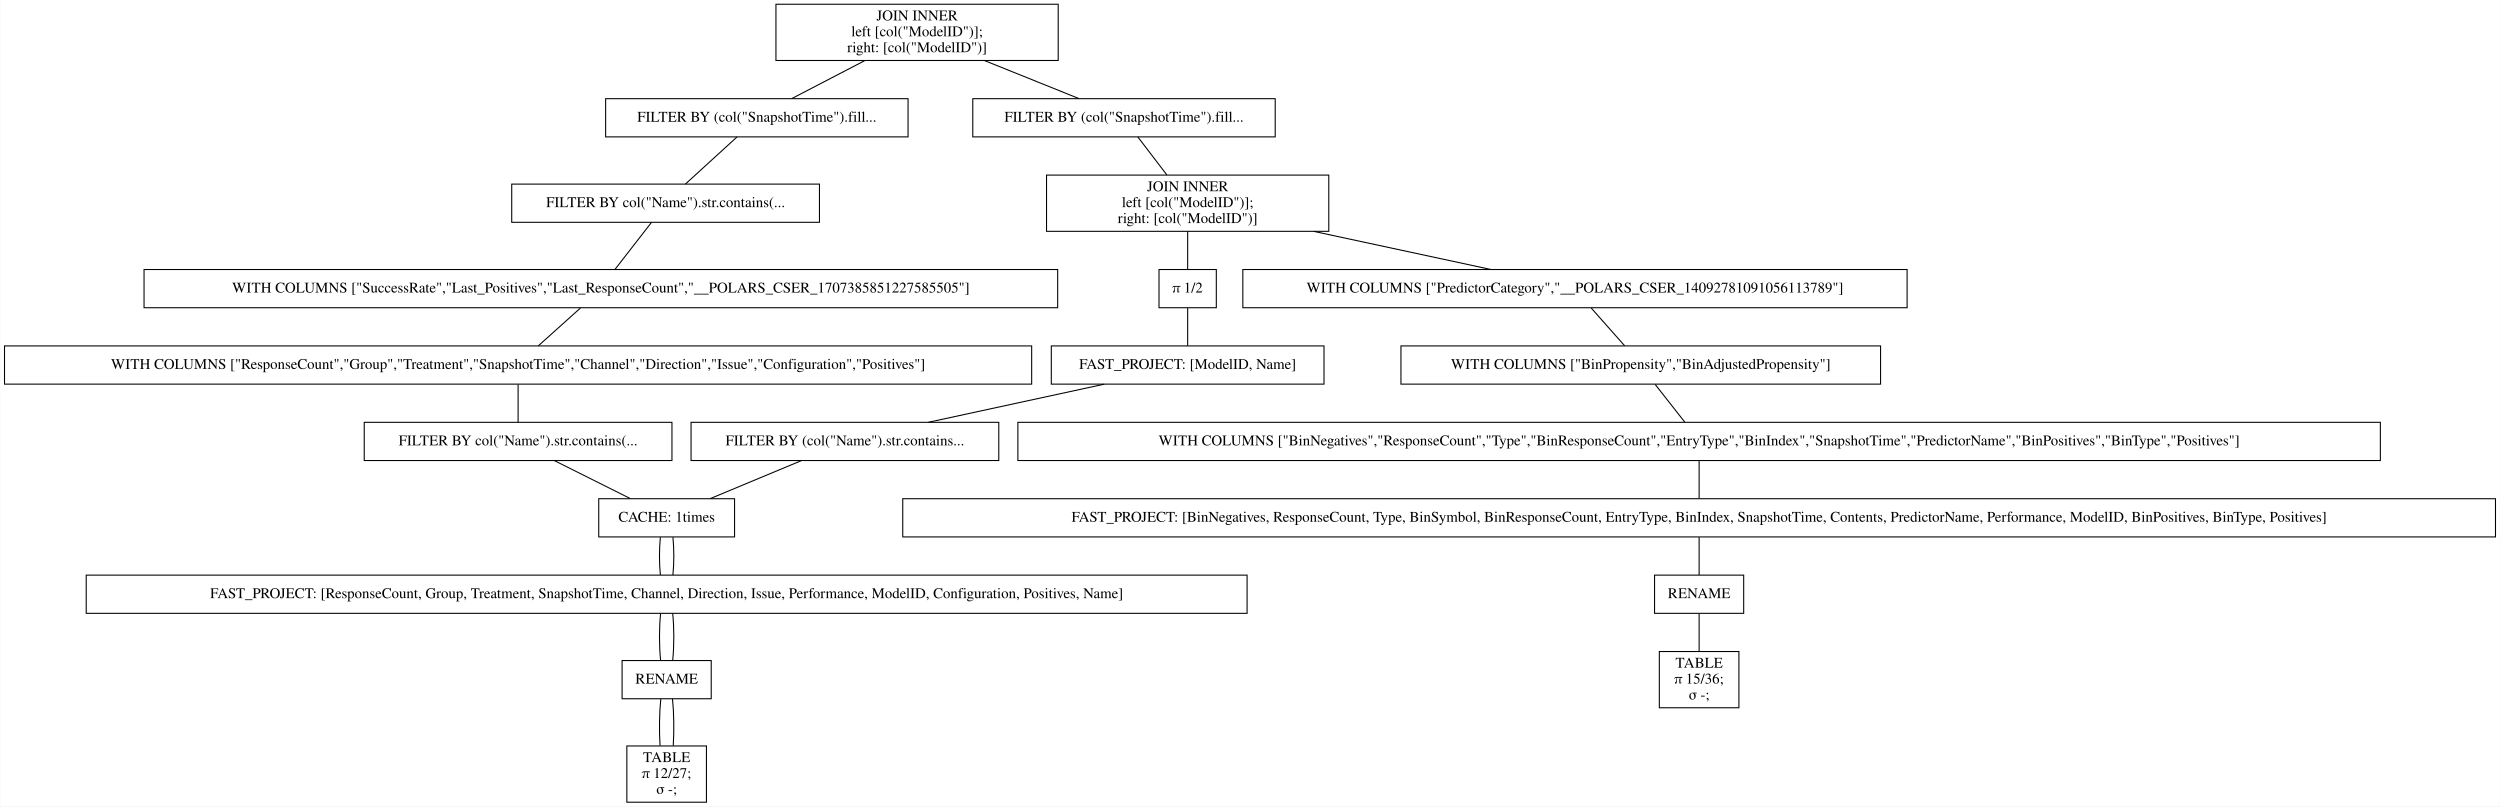
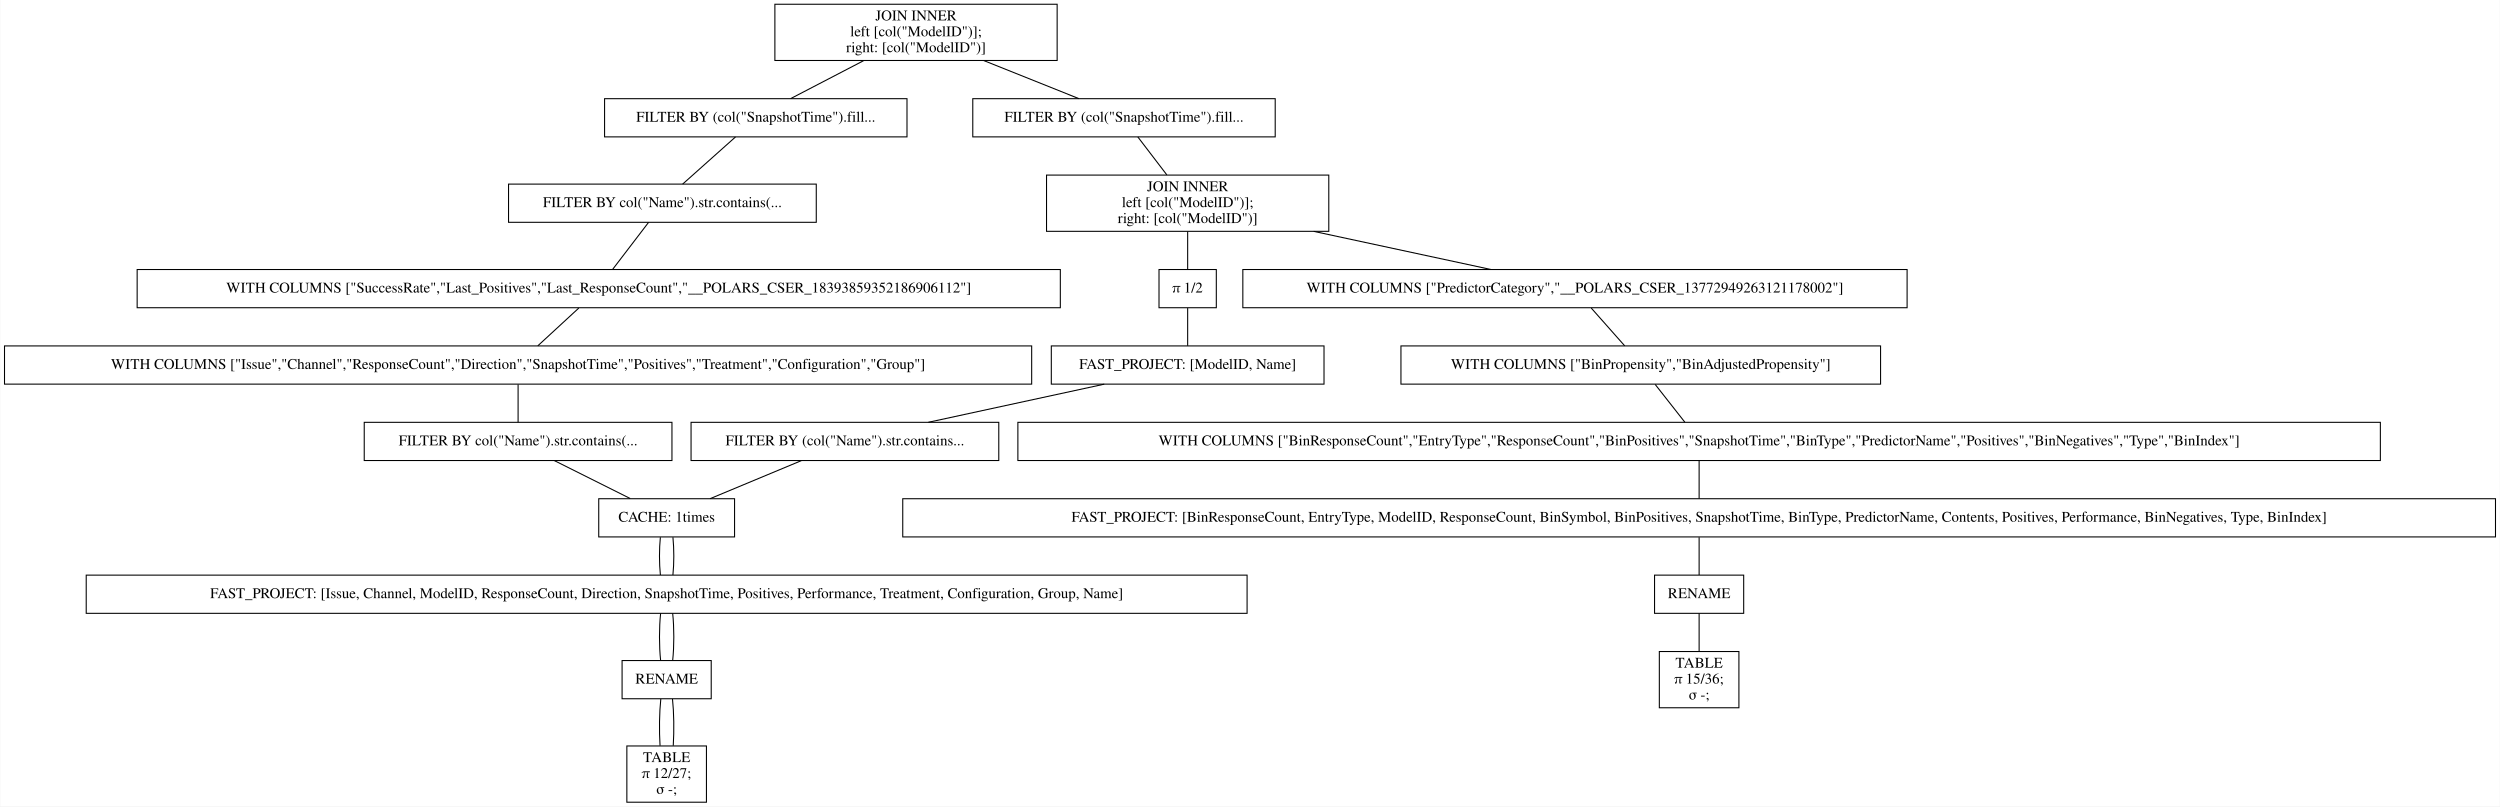
<svg xmlns="http://www.w3.org/2000/svg" width="2356pt" height="760pt" viewBox="0.00 0.00 2355.50 760.00">
  <g id="graph0" class="graph" transform="scale(1 1) rotate(0) translate(4 756)">
    <polygon fill="white" stroke="transparent" points="-4,4 -4,-756 2351.5,-756 2351.5,4 -4,4" />
    <g id="node1" class="node">
-       <polygon fill="none" stroke="black" points="993,-752 727,-752 727,-699 993,-699 993,-752" />
-       <text text-anchor="middle" x="860" y="-736.8" font-family="Times,serif" font-size="14.00">JOIN INNER</text>
-       <text text-anchor="middle" x="860" y="-721.8" font-family="Times,serif" font-size="14.00">                    left [col("ModelID")];</text>
-       <text text-anchor="middle" x="860" y="-706.8" font-family="Times,serif" font-size="14.00">                    right: [col("ModelID")]</text>
+       <polygon fill="none" stroke="black" points="992,-752 726,-752 726,-699 992,-699 992,-752" />
+       <text text-anchor="middle" x="859" y="-736.8" font-family="Times,serif" font-size="14.00">JOIN INNER</text>
+       <text text-anchor="middle" x="859" y="-721.8" font-family="Times,serif" font-size="14.00">                    left [col("ModelID")];</text>
+       <text text-anchor="middle" x="859" y="-706.8" font-family="Times,serif" font-size="14.00">                    right: [col("ModelID")]</text>
    </g>
    <g id="node2" class="node">
-       <polygon fill="none" stroke="black" points="851.5,-663 566.5,-663 566.5,-627 851.5,-627 851.5,-663" />
-       <text text-anchor="middle" x="709" y="-641.3" font-family="Times,serif" font-size="14.00">FILTER BY (col("SnapshotTime").fill...</text>
+       <polygon fill="none" stroke="black" points="850.5,-663 565.5,-663 565.5,-627 850.5,-627 850.5,-663" />
+       <text text-anchor="middle" x="708" y="-641.3" font-family="Times,serif" font-size="14.00">FILTER BY (col("SnapshotTime").fill...</text>
    </g>
    <g id="edge1" class="edge">
-       <path fill="none" stroke="black" d="M810.56,-698.8C788.02,-687.08 761.96,-673.53 741.88,-663.09" />
+       <path fill="none" stroke="black" d="M809.56,-698.8C787.02,-687.08 760.96,-673.53 740.88,-663.09" />
    </g>
    <g id="node11" class="node">
      <polygon fill="none" stroke="black" points="1197.5,-663 912.5,-663 912.5,-627 1197.5,-627 1197.5,-663" />
      <text text-anchor="middle" x="1055" y="-641.3" font-family="Times,serif" font-size="14.00">FILTER BY (col("SnapshotTime").fill...</text>
    </g>
    <g id="edge10" class="edge">
-       <path fill="none" stroke="black" d="M923.58,-698.9C952.81,-687.14 986.69,-673.5 1012.72,-663.02" />
+       <path fill="none" stroke="black" d="M922.91,-698.9C952.29,-687.14 986.34,-673.5 1012.51,-663.02" />
    </g>
    <g id="node3" class="node">
-       <polygon fill="none" stroke="black" points="768,-582.5 478,-582.5 478,-546.5 768,-546.5 768,-582.5" />
-       <text text-anchor="middle" x="623" y="-560.8" font-family="Times,serif" font-size="14.00">FILTER BY col("Name").str.contains(...</text>
+       <polygon fill="none" stroke="black" points="765,-582.5 475,-582.5 475,-546.5 765,-546.5 765,-582.5" />
+       <text text-anchor="middle" x="620" y="-560.8" font-family="Times,serif" font-size="14.00">FILTER BY col("Name").str.contains(...</text>
    </g>
    <g id="edge2" class="edge">
-       <path fill="none" stroke="black" d="M690.34,-626.97C675.91,-613.8 656.04,-595.66 641.62,-582.5" />
+       <path fill="none" stroke="black" d="M688.91,-626.97C674.14,-613.8 653.81,-595.66 639.06,-582.5" />
    </g>
    <g id="node4" class="node">
-       <polygon fill="none" stroke="black" points="992.5,-502 131.5,-502 131.5,-466 992.5,-466 992.5,-502" />
-       <text text-anchor="middle" x="562" y="-480.3" font-family="Times,serif" font-size="14.00">WITH COLUMNS ["SuccessRate","Last_Positives","Last_ResponseCount","__POLARS_CSER_1707385851227585505"]</text>
+       <polygon fill="none" stroke="black" points="995,-502 125,-502 125,-466 995,-466 995,-502" />
+       <text text-anchor="middle" x="560" y="-480.3" font-family="Times,serif" font-size="14.00">WITH COLUMNS ["SuccessRate","Last_Positives","Last_ResponseCount","__POLARS_CSER_18393859352186906112"]</text>
    </g>
    <g id="edge3" class="edge">
-       <path fill="none" stroke="black" d="M609.76,-546.47C599.53,-533.3 585.44,-515.16 575.21,-502" />
+       <path fill="none" stroke="black" d="M606.98,-546.47C596.92,-533.3 583.05,-515.16 572.99,-502" />
    </g>
    <g id="node5" class="node">
      <polygon fill="none" stroke="black" points="968,-430 0,-430 0,-394 968,-394 968,-430" />
-       <text text-anchor="middle" x="484" y="-408.3" font-family="Times,serif" font-size="14.00">WITH COLUMNS ["ResponseCount","Group","Treatment","SnapshotTime","Channel","Direction","Issue","Configuration","Positives"]</text>
+       <text text-anchor="middle" x="484" y="-408.3" font-family="Times,serif" font-size="14.00">WITH COLUMNS ["Issue","Channel","ResponseCount","Direction","SnapshotTime","Positives","Treatment","Configuration","Group"]</text>
    </g>
    <g id="edge4" class="edge">
-       <path fill="none" stroke="black" d="M542.72,-465.7C530.63,-454.85 515.11,-440.92 503.06,-430.1" />
+       <path fill="none" stroke="black" d="M541.21,-465.7C529.43,-454.85 514.31,-440.92 502.57,-430.1" />
    </g>
    <g id="node6" class="node">
      <polygon fill="none" stroke="black" points="629,-358 339,-358 339,-322 629,-322 629,-358" />
      <text text-anchor="middle" x="484" y="-336.3" font-family="Times,serif" font-size="14.00">FILTER BY col("Name").str.contains(...</text>
    </g>
    <g id="edge5" class="edge">
      <path fill="none" stroke="black" d="M484,-393.7C484,-382.85 484,-368.92 484,-358.1" />
    </g>
    <g id="node7" class="node">
      <polygon fill="none" stroke="black" points="688,-286 560,-286 560,-250 688,-250 688,-286" />
      <text text-anchor="middle" x="624" y="-264.3" font-family="Times,serif" font-size="14.00">CACHE: 1times</text>
    </g>
    <g id="edge6" class="edge">
      <path fill="none" stroke="black" d="M518.25,-321.88C539.94,-311.03 567.9,-297.05 589.62,-286.19" />
    </g>
    <g id="node8" class="node">
      <polygon fill="none" stroke="black" points="1171,-214 77,-214 77,-178 1171,-178 1171,-214" />
-       <text text-anchor="middle" x="624" y="-192.3" font-family="Times,serif" font-size="14.00">FAST_PROJECT: [ResponseCount, Group, Treatment, SnapshotTime, Channel, Direction, Issue, Performance, ModelID, Configuration, Positives, Name]</text>
+       <text text-anchor="middle" x="624" y="-192.3" font-family="Times,serif" font-size="14.00">FAST_PROJECT: [Issue, Channel, ModelID, ResponseCount, Direction, SnapshotTime, Positives, Performance, Treatment, Configuration, Group, Name]</text>
    </g>
    <g id="edge7" class="edge">
      <path fill="none" stroke="black" d="M618.08,-249.7C616.97,-238.85 616.97,-224.92 618.1,-214.1" />
    </g>
    <g id="edge22" class="edge">
      <path fill="none" stroke="black" d="M629.92,-249.7C631.03,-238.85 631.03,-224.92 629.9,-214.1" />
    </g>
    <g id="node9" class="node">
      <polygon fill="none" stroke="black" points="666,-133.5 582,-133.5 582,-97.5 666,-97.5 666,-133.5" />
      <text text-anchor="middle" x="624" y="-111.8" font-family="Times,serif" font-size="14.00">RENAME</text>
    </g>
    <g id="edge8" class="edge">
      <path fill="none" stroke="black" d="M618.32,-177.97C616.89,-164.8 616.89,-146.66 618.33,-133.5" />
    </g>
    <g id="edge23" class="edge">
      <path fill="none" stroke="black" d="M629.68,-177.97C631.11,-164.8 631.11,-146.66 629.67,-133.5" />
    </g>
    <g id="node10" class="node">
      <polygon fill="none" stroke="black" points="661.5,-53 586.5,-53 586.5,0 661.5,0 661.5,-53" />
      <text text-anchor="middle" x="624" y="-37.8" font-family="Times,serif" font-size="14.00">TABLE</text>
      <text text-anchor="middle" x="624" y="-22.8" font-family="Times,serif" font-size="14.00">π 12/27;</text>
      <text text-anchor="middle" x="624" y="-7.8" font-family="Times,serif" font-size="14.00">σ -;</text>
    </g>
    <g id="edge9" class="edge">
      <path fill="none" stroke="black" d="M618.5,-97.31C617.12,-84.73 616.89,-67.45 617.78,-53.23" />
    </g>
    <g id="edge24" class="edge">
      <path fill="none" stroke="black" d="M629.5,-97.31C630.88,-84.73 631.11,-67.45 630.22,-53.23" />
    </g>
    <g id="node12" class="node">
      <polygon fill="none" stroke="black" points="1248,-591 982,-591 982,-538 1248,-538 1248,-591" />
      <text text-anchor="middle" x="1115" y="-575.8" font-family="Times,serif" font-size="14.00">JOIN INNER</text>
      <text text-anchor="middle" x="1115" y="-560.8" font-family="Times,serif" font-size="14.00">                    left [col("ModelID")];</text>
      <text text-anchor="middle" x="1115" y="-545.8" font-family="Times,serif" font-size="14.00">                    right: [col("ModelID")]</text>
    </g>
    <g id="edge11" class="edge">
      <path fill="none" stroke="black" d="M1068.02,-626.97C1076.02,-616.51 1086.41,-602.9 1095.39,-591.16" />
    </g>
    <g id="node13" class="node">
      <polygon fill="none" stroke="black" points="1793,-502 1167,-502 1167,-466 1793,-466 1793,-502" />
-       <text text-anchor="middle" x="1480" y="-480.3" font-family="Times,serif" font-size="14.00">WITH COLUMNS ["PredictorCategory","__POLARS_CSER_14092781091056113789"]</text>
+       <text text-anchor="middle" x="1480" y="-480.3" font-family="Times,serif" font-size="14.00">WITH COLUMNS ["PredictorCategory","__POLARS_CSER_13772949263121178002"]</text>
    </g>
    <g id="edge12" class="edge">
      <path fill="none" stroke="black" d="M1233.76,-537.96C1288.49,-526.19 1351.96,-512.54 1400.76,-502.04" />
    </g>
    <g id="node19" class="node">
      <polygon fill="none" stroke="black" points="1142,-502 1088,-502 1088,-466 1142,-466 1142,-502" />
      <text text-anchor="middle" x="1115" y="-480.3" font-family="Times,serif" font-size="14.00">π 1/2</text>
    </g>
    <g id="edge18" class="edge">
      <path fill="none" stroke="black" d="M1115,-537.8C1115,-526.17 1115,-512.74 1115,-502.33" />
    </g>
    <g id="node14" class="node">
      <polygon fill="none" stroke="black" points="1768,-430 1316,-430 1316,-394 1768,-394 1768,-430" />
      <text text-anchor="middle" x="1542" y="-408.3" font-family="Times,serif" font-size="14.00">WITH COLUMNS ["BinPropensity","BinAdjustedPropensity"]</text>
    </g>
    <g id="edge13" class="edge">
      <path fill="none" stroke="black" d="M1495.33,-465.7C1504.94,-454.85 1517.27,-440.92 1526.85,-430.1" />
    </g>
    <g id="node15" class="node">
      <polygon fill="none" stroke="black" points="2239,-358 955,-358 955,-322 2239,-322 2239,-358" />
-       <text text-anchor="middle" x="1597" y="-336.3" font-family="Times,serif" font-size="14.00">WITH COLUMNS ["BinNegatives","ResponseCount","Type","BinResponseCount","EntryType","BinIndex","SnapshotTime","PredictorName","BinPositives","BinType","Positives"]</text>
+       <text text-anchor="middle" x="1597" y="-336.3" font-family="Times,serif" font-size="14.00">WITH COLUMNS ["BinResponseCount","EntryType","ResponseCount","BinPositives","SnapshotTime","BinType","PredictorName","Positives","BinNegatives","Type","BinIndex"]</text>
    </g>
    <g id="edge14" class="edge">
      <path fill="none" stroke="black" d="M1555.6,-393.7C1564.12,-382.85 1575.07,-368.92 1583.56,-358.1" />
    </g>
    <g id="node16" class="node">
      <polygon fill="none" stroke="black" points="2347.5,-286 846.5,-286 846.5,-250 2347.5,-250 2347.5,-286" />
-       <text text-anchor="middle" x="1597" y="-264.3" font-family="Times,serif" font-size="14.00">FAST_PROJECT: [BinNegatives, ResponseCount, Type, BinSymbol, BinResponseCount, EntryType, BinIndex, SnapshotTime, Contents, PredictorName, Performance, ModelID, BinPositives, BinType, Positives]</text>
+       <text text-anchor="middle" x="1597" y="-264.3" font-family="Times,serif" font-size="14.00">FAST_PROJECT: [BinResponseCount, EntryType, ModelID, ResponseCount, BinSymbol, BinPositives, SnapshotTime, BinType, PredictorName, Contents, Positives, Performance, BinNegatives, Type, BinIndex]</text>
    </g>
    <g id="edge15" class="edge">
      <path fill="none" stroke="black" d="M1597,-321.7C1597,-310.85 1597,-296.92 1597,-286.1" />
    </g>
    <g id="node17" class="node">
      <polygon fill="none" stroke="black" points="1639,-214 1555,-214 1555,-178 1639,-178 1639,-214" />
      <text text-anchor="middle" x="1597" y="-192.3" font-family="Times,serif" font-size="14.00">RENAME</text>
    </g>
    <g id="edge16" class="edge">
      <path fill="none" stroke="black" d="M1597,-249.7C1597,-238.85 1597,-224.92 1597,-214.1" />
    </g>
    <g id="node18" class="node">
      <polygon fill="none" stroke="black" points="1634.5,-142 1559.5,-142 1559.5,-89 1634.5,-89 1634.5,-142" />
      <text text-anchor="middle" x="1597" y="-126.8" font-family="Times,serif" font-size="14.00">TABLE</text>
      <text text-anchor="middle" x="1597" y="-111.8" font-family="Times,serif" font-size="14.00">π 15/36;</text>
      <text text-anchor="middle" x="1597" y="-96.8" font-family="Times,serif" font-size="14.00">σ -;</text>
    </g>
    <g id="edge17" class="edge">
      <path fill="none" stroke="black" d="M1597,-177.97C1597,-167.51 1597,-153.9 1597,-142.16" />
    </g>
    <g id="node20" class="node">
      <polygon fill="none" stroke="black" points="1243.5,-430 986.5,-430 986.5,-394 1243.5,-394 1243.5,-430" />
      <text text-anchor="middle" x="1115" y="-408.3" font-family="Times,serif" font-size="14.00">FAST_PROJECT: [ModelID, Name]</text>
    </g>
    <g id="edge19" class="edge">
      <path fill="none" stroke="black" d="M1115,-465.7C1115,-454.85 1115,-440.92 1115,-430.1" />
    </g>
    <g id="node21" class="node">
      <polygon fill="none" stroke="black" points="937,-358 647,-358 647,-322 937,-322 937,-358" />
      <text text-anchor="middle" x="792" y="-336.3" font-family="Times,serif" font-size="14.00">FILTER BY (col("Name").str.contains...</text>
    </g>
    <g id="edge20" class="edge">
      <path fill="none" stroke="black" d="M1036.4,-393.97C986.07,-383.06 921.01,-368.96 870.67,-358.05" />
    </g>
    <g id="edge21" class="edge">
      <path fill="none" stroke="black" d="M750.9,-321.88C724.77,-310.99 691.07,-296.95 664.96,-286.07" />
    </g>
  </g>
</svg>
